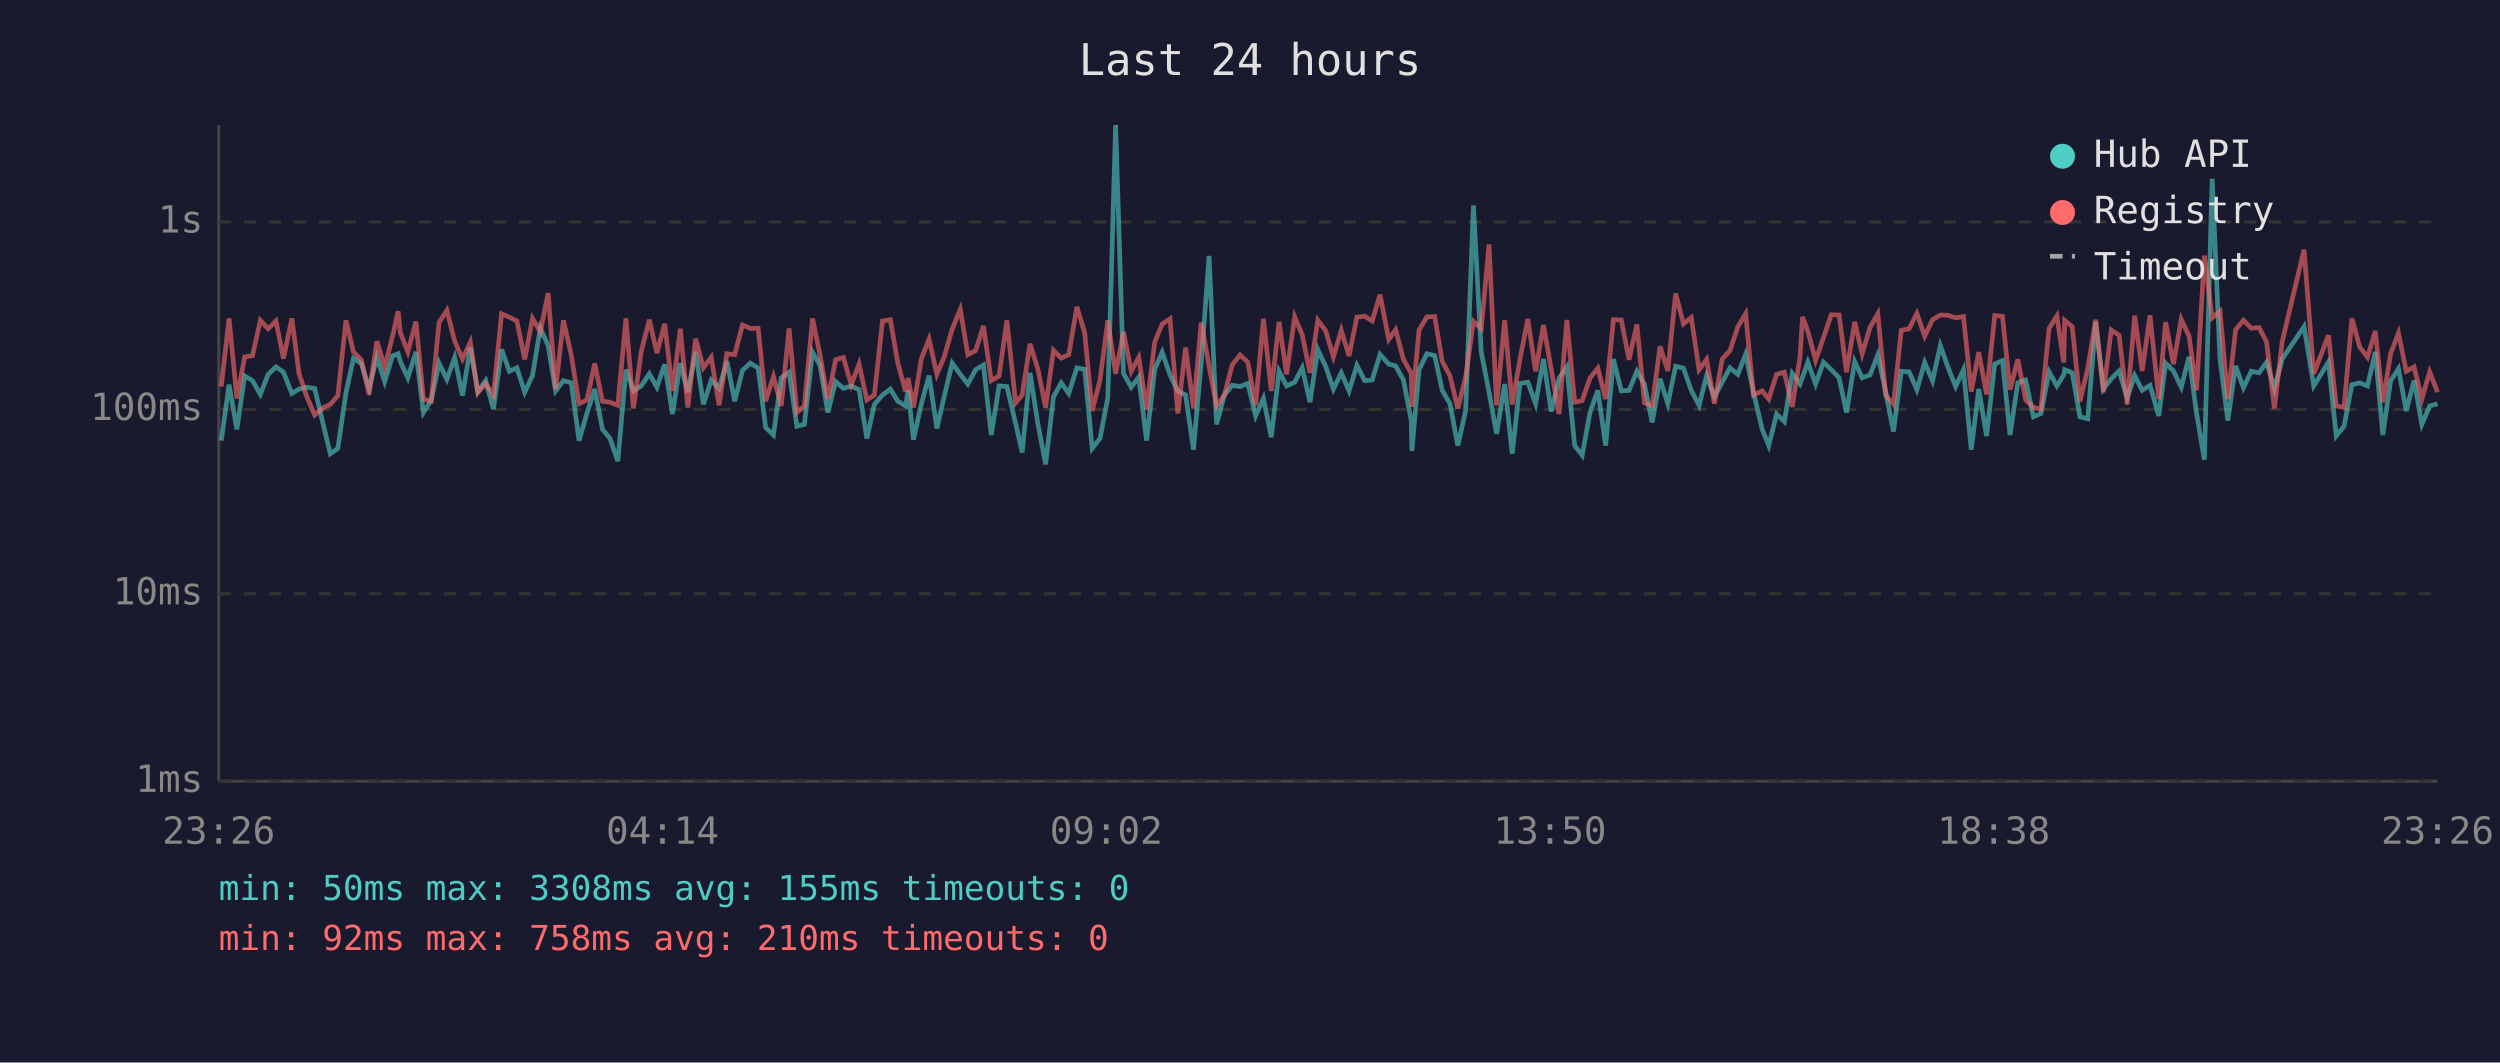
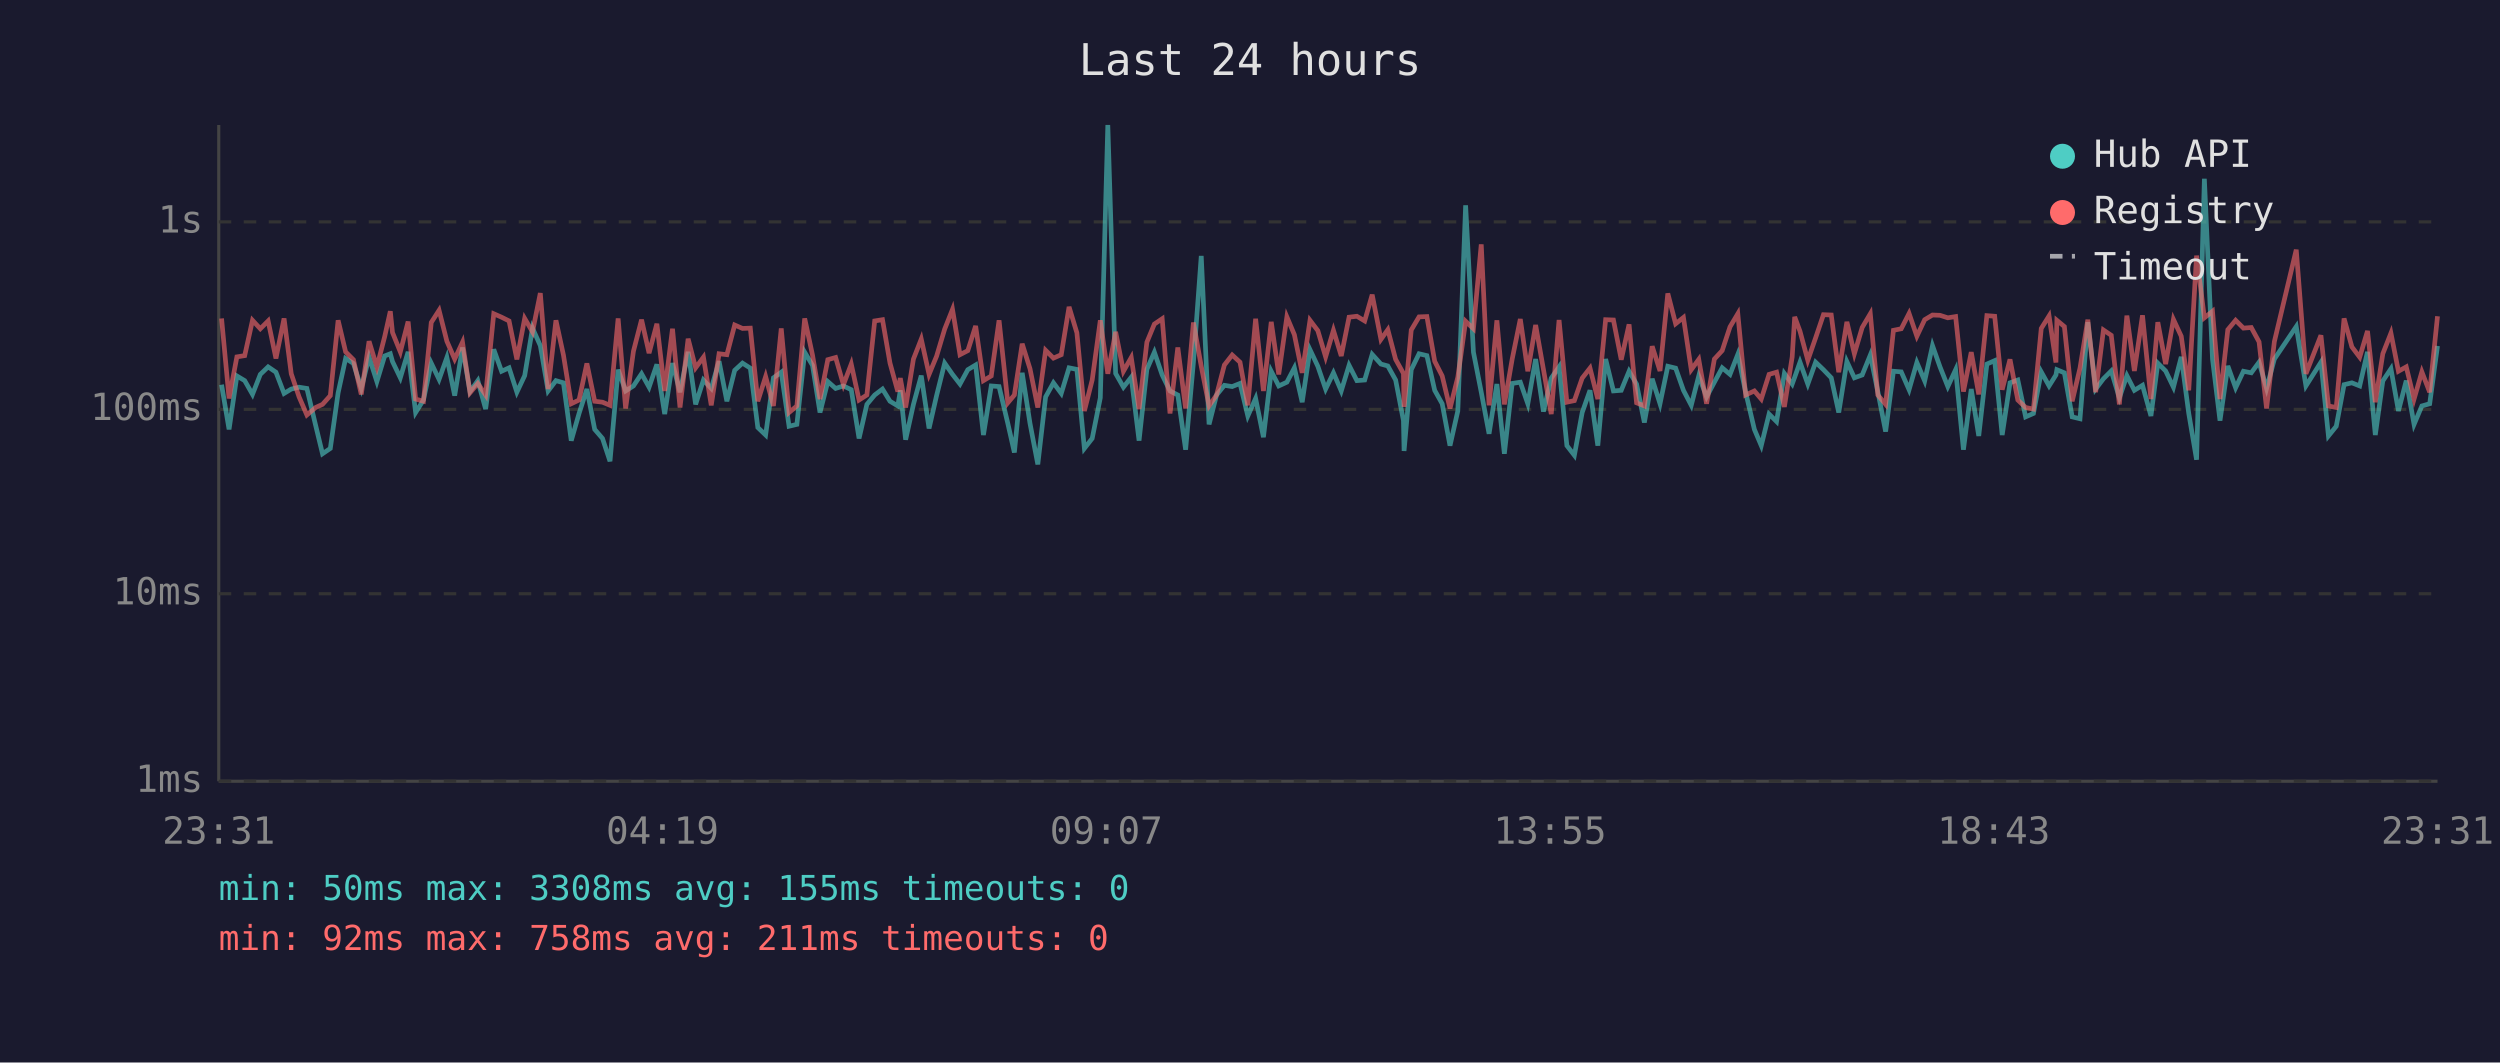
<svg xmlns="http://www.w3.org/2000/svg" viewBox="0 0 800 340" font-family="monospace" font-size="12">
  <rect width="800" height="340" fill="#1a1a2e" />
  <text x="400" y="24" fill="#e0e0e0" font-size="14" text-anchor="middle">Last 24 hours</text>
  <line x1="70" y1="40" x2="70" y2="250" stroke="#444" stroke-width="1" />
  <line x1="70" y1="250" x2="780" y2="250" stroke="#444" stroke-width="1" />
  <line x1="70" y1="250" x2="780" y2="250" stroke="#333" stroke-width="1" stroke-dasharray="4" />
  <text x="65" y="250" fill="#888" text-anchor="end" dominant-baseline="middle">1ms</text>
  <line x1="70" y1="190" x2="780" y2="190" stroke="#333" stroke-width="1" stroke-dasharray="4" />
  <text x="65" y="190" fill="#888" text-anchor="end" dominant-baseline="middle">10ms</text>
  <line x1="70" y1="131" x2="780" y2="131" stroke="#333" stroke-width="1" stroke-dasharray="4" />
  <text x="65" y="131" fill="#888" text-anchor="end" dominant-baseline="middle">100ms</text>
  <line x1="70" y1="71" x2="780" y2="71" stroke="#333" stroke-width="1" stroke-dasharray="4" />
  <text x="65" y="71" fill="#888" text-anchor="end" dominant-baseline="middle">1s</text>
-   <text x="70" y="270" fill="#888" text-anchor="middle">23:26</text>
-   <text x="212" y="270" fill="#888" text-anchor="middle">04:14</text>
-   <text x="354" y="270" fill="#888" text-anchor="middle">09:02</text>
-   <text x="496" y="270" fill="#888" text-anchor="middle">13:50</text>
-   <text x="638" y="270" fill="#888" text-anchor="middle">18:38</text>
-   <text x="780" y="270" fill="#888" text-anchor="middle">23:26</text>
-   <polyline points="70.8,141.0 73.3,123.1 75.8,137.4 78.3,120.3 80.8,121.8 83.3,126.2 85.8,119.8 88.3,117.4 90.7,119.1 93.4,125.9 95.7,124.5 98.2,123.9 100.7,124.3 103.5,136.1 105.7,145.2 108.1,143.5 110.7,125.7 113.1,114.7 115.6,116.3 118.1,124.3 120.6,114.3 123.1,122.1 125.6,113.9 127.4,113.2 128.1,115.7 130.5,120.9 133.1,112.6 135.5,132.0 138.0,128.0 140.5,116.2 143.0,121.4 145.5,114.4 148.0,126.6 150.5,111.2 152.9,125.3 155.4,121.8 157.9,130.9 160.5,111.8 163.0,118.8 165.4,117.7 167.9,125.5 170.4,120.2 172.9,105.0 175.4,110.6 177.8,125.1 180.3,121.8 182.8,122.5 185.3,141.0 187.8,132.3 190.3,124.5 192.8,137.4 195.2,140.3 197.7,147.6 200.3,118.3 202.7,125.1 205.2,123.5 207.8,119.6 210.2,123.9 212.7,116.6 215.2,132.5 217.7,116.2 220.1,125.5 222.6,112.6 225.1,129.4 227.6,121.6 230.1,124.3 232.6,115.6 235.1,128.4 237.6,118.5 240.1,116.2 242.6,117.8 245.0,136.8 247.5,139.2 250.0,120.9 252.5,119.1 255.0,136.4 257.4,135.8 260.0,112.7 262.4,116.9 264.9,132.0 267.4,122.1 269.9,124.3 272.4,123.5 274.9,124.7 277.4,140.3 279.8,129.4 282.4,126.4 284.9,124.5 287.3,128.4 289.8,129.9 290.6,124.9 292.3,140.7 294.8,129.4 297.3,120.2 299.8,137.1 302.2,126.6 304.7,116.2 307.3,119.8 309.7,122.9 312.2,118.3 314.7,116.8 317.2,139.2 319.7,123.5 322.2,123.7 325.0,135.5 327.1,144.8 329.6,119.3 332.1,135.5 334.6,148.6 337.1,127.0 339.6,122.5 342.0,125.9 344.6,117.7 347.1,118.2 349.5,143.5 352.0,140.3 354.5,127.3 357.0,40.0 359.5,119.5 362.0,123.9 364.4,120.7 366.9,141.0 369.5,118.2 371.9,112.7 374.4,120.0 376.9,125.1 379.4,126.4 381.9,143.9 384.4,115.9 386.9,81.9 389.3,135.8 391.8,126.4 394.3,123.3 396.8,123.7 399.3,122.7 401.8,133.1 404.3,127.5 406.8,139.9 409.3,118.8 411.7,123.5 414.3,122.3 416.7,117.7 419.2,128.7 421.7,111.9 424.2,117.2 426.7,124.5 429.2,119.3 431.7,125.1 434.2,116.9 436.7,121.8 439.1,121.6 441.6,113.4 444.4,116.5 446.6,117.1 449.1,121.6 451.6,134.6 451.8,144.3 454.1,118.3 456.6,113.2 459.1,113.8 461.5,124.9 464.0,129.2 466.5,142.6 469.0,131.5 471.5,65.7 474.0,112.7 476.5,125.5 478.9,138.8 481.5,122.9 483.9,145.2 486.4,122.7 488.9,122.3 491.4,129.2 493.9,114.9 496.4,131.7 498.9,121.0 501.4,117.4 503.9,142.6 506.3,145.7 508.8,132.0 511.3,124.9 513.8,142.6 516.3,114.9 518.8,125.1 521.3,124.9 523.8,118.8 526.2,122.9 528.7,135.2 531.2,121.2 533.7,129.2 536.2,117.2 538.7,117.8 541.2,124.9 543.7,129.7 546.1,120.3 548.6,127.0 551.1,122.3 553.6,117.7 556.1,119.8 558.6,113.4 561.1,125.5 563.9,137.4 566.0,142.6 568.5,132.5 571.0,134.9 573.5,119.5 576.0,122.9 576.8,120.7 578.5,115.9 581.0,122.9 583.5,115.9 586.0,118.3 588.5,120.9 590.9,132.0 593.5,115.7 595.9,120.9 598.4,120.0 600.9,113.6 603.4,125.3 605.9,138.1 608.4,118.8 610.9,119.0 613.4,124.7 615.9,116.0 618.4,121.9 620.9,110.6 623.3,117.4 625.8,123.7 628.3,118.3 630.8,143.9 633.2,124.5 635.7,139.5 638.3,116.5 640.8,115.4 643.2,139.2 645.7,122.5 648.2,121.6 650.7,133.4 653.1,132.3 655.7,119.0 658.2,123.5 660.4,120.0 660.7,118.3 663.1,119.3 665.6,133.4 668.1,134.0 670.6,103.1 673.1,124.5 675.6,121.2 678.1,118.7 680.7,127.3 683.1,120.2 685.5,124.9 688.0,123.3 690.8,133.1 693.0,116.2 695.5,118.7 698.0,123.9 700.5,114.2 702.9,132.3 705.4,147.1 707.9,57.2 710.4,114.9 712.9,134.6 715.4,117.1 717.9,124.1 720.4,118.8 722.9,119.3 725.3,115.9 727.8,124.3 730.3,114.9 737.3,104.5 740.4,123.5 745.1,115.9 747.6,139.5 750.1,136.4 752.6,123.1 755.1,122.5 757.6,123.5 760.1,112.6 762.5,139.2 765.0,121.9 767.5,118.0 770.0,131.5 772.5,121.8 775.0,135.8 777.5,129.9 780.0,129.2" fill="none" stroke="#4ecdc4" stroke-width="1.5" opacity="0.6" />
-   <polyline points="70.8,123.7 73.3,101.9 75.8,127.5 78.3,114.2 80.8,113.8 83.3,102.5 85.8,105.2 88.3,102.7 90.7,114.7 93.4,101.9 95.7,119.6 98.2,127.0 100.7,132.8 103.5,130.4 105.7,129.4 108.1,126.6 110.7,102.5 113.1,112.6 115.6,115.1 118.1,126.2 120.6,109.2 123.1,117.4 125.6,107.7 127.4,99.6 128.1,106.4 130.5,112.6 133.1,102.9 135.5,127.7 138.0,128.4 140.5,103.2 143.0,99.3 145.5,109.2 148.0,114.9 150.5,109.5 152.9,125.7 155.4,122.7 157.9,126.4 160.5,100.4 163.0,101.5 165.4,102.7 167.9,115.0 170.4,101.9 172.9,106.2 175.4,93.8 177.8,124.5 180.3,102.5 182.8,113.6 185.3,129.2 187.8,128.0 190.3,116.3 192.8,128.4 195.2,128.7 197.7,129.7 200.3,101.9 202.7,130.7 205.2,112.4 207.8,102.3 210.2,113.0 212.7,103.6 215.2,125.1 217.7,105.2 220.1,130.4 222.6,108.4 225.1,117.7 227.6,114.3 230.1,129.7 232.6,113.2 235.1,113.5 237.6,104.0 240.1,105.1 242.6,105.0 245.0,128.4 247.5,120.5 250.0,129.9 252.5,105.1 255.0,132.0 257.4,129.9 260.0,101.9 262.4,113.6 264.9,127.7 267.4,115.1 269.9,114.4 272.4,123.1 274.9,116.5 277.4,128.0 279.8,126.4 282.4,102.7 284.9,102.3 287.3,116.2 289.8,125.3 290.6,121.0 292.3,130.4 294.8,114.9 297.3,108.5 299.8,119.8 302.2,114.0 304.7,105.3 307.3,99.0 309.7,113.5 312.2,112.2 314.7,104.3 317.2,121.8 319.7,120.3 322.2,102.5 325.0,128.9 327.1,126.4 329.6,110.0 332.1,118.0 334.6,130.4 337.1,112.1 339.6,114.6 342.0,113.5 344.6,98.2 347.1,106.5 349.5,131.5 352.0,121.6 354.5,102.5 357.0,119.6 359.5,106.2 362.0,118.8 364.4,114.4 366.9,130.9 369.5,109.5 371.9,103.7 374.4,102.0 376.9,132.3 379.4,111.2 381.9,130.7 384.4,103.2 386.9,117.2 389.3,129.9 391.8,126.4 394.3,116.8 396.8,113.6 399.3,115.9 401.8,129.7 404.3,102.0 406.8,125.1 409.3,103.0 411.7,119.8 414.3,101.4 416.7,107.1 419.2,119.3 421.7,102.5 424.2,105.8 426.7,114.2 429.2,105.7 431.7,113.9 434.2,101.5 436.7,101.2 439.1,102.7 441.6,94.3 444.4,108.6 446.6,105.5 449.1,115.0 451.6,119.5 451.8,130.2 454.1,105.6 456.6,101.4 459.1,101.3 461.5,115.6 464.0,120.3 466.5,130.7 469.0,120.7 471.5,102.8 474.0,105.2 476.5,78.2 478.9,129.7 481.5,102.5 483.9,129.4 486.4,114.9 488.9,102.1 491.4,118.8 493.9,104.0 496.4,118.2 498.9,132.5 501.4,102.4 503.9,128.7 506.3,128.2 508.8,121.0 511.3,117.8 513.8,127.7 516.3,102.3 518.8,102.4 521.3,115.1 523.8,103.8 526.2,128.9 528.7,129.9 531.2,110.8 533.7,118.7 536.2,93.9 538.7,103.6 541.2,101.6 543.7,118.3 546.1,115.0 548.6,129.2 551.1,114.9 553.6,112.2 556.1,104.6 558.6,100.4 561.1,126.4 563.9,125.1 566.0,127.7 568.5,119.8 571.0,119.1 573.5,130.2 576.0,114.2 576.8,101.4 578.5,106.0 581.0,115.3 583.5,108.1 586.0,100.7 588.5,100.8 590.9,119.1 593.5,103.0 595.9,113.2 598.4,104.8 600.9,100.4 603.4,126.4 605.9,129.4 608.4,105.7 610.9,105.2 613.4,100.3 615.9,107.6 618.4,102.3 620.9,100.8 623.3,100.9 625.8,101.7 628.3,101.3 630.8,125.3 633.2,112.7 635.7,126.2 638.3,101.0 640.8,101.2 643.2,124.7 645.7,115.0 648.2,128.0 650.7,130.4 653.1,130.9 655.7,105.1 658.2,101.1 660.4,116.0 660.7,102.5 663.1,104.5 665.6,128.4 668.1,117.8 670.6,102.3 673.1,125.5 675.6,105.6 678.1,107.3 680.7,129.4 683.1,101.0 685.5,118.7 688.0,100.9 690.8,127.7 693.0,103.1 695.5,116.5 698.0,102.2 700.5,107.6 702.9,124.9 705.4,81.8 707.9,101.7 710.4,99.6 712.9,127.7 715.4,105.5 717.9,102.5 720.4,105.0 722.9,104.8 725.3,109.4 727.8,130.7 730.3,109.3 737.3,79.9 740.4,119.6 745.1,107.3 747.6,129.9 750.1,130.4 752.6,101.9 755.1,111.0 757.6,114.3 760.1,105.9 762.5,128.7 765.0,113.2 767.5,106.6 770.0,118.8 772.5,117.4 775.0,127.7 777.5,119.0 780.0,125.5" fill="none" stroke="#ff6b6b" stroke-width="1.5" opacity="0.6" />
+   <text x="70" y="270" fill="#888" text-anchor="middle">23:31</text>
+   <text x="212" y="270" fill="#888" text-anchor="middle">04:19</text>
+   <text x="354" y="270" fill="#888" text-anchor="middle">09:07</text>
+   <text x="496" y="270" fill="#888" text-anchor="middle">13:55</text>
+   <text x="638" y="270" fill="#888" text-anchor="middle">18:43</text>
+   <text x="780" y="270" fill="#888" text-anchor="middle">23:31</text>
+   <polyline points="70.9,123.1 73.3,137.4 75.8,120.3 78.3,121.8 80.8,126.2 83.3,119.8 85.8,117.4 88.3,119.1 90.9,125.9 93.2,124.5 95.7,123.9 98.2,124.3 101.0,136.1 103.2,145.2 105.7,143.5 108.2,125.7 110.6,114.7 113.1,116.3 115.6,124.3 118.1,114.3 120.6,122.1 123.1,113.9 124.9,113.2 125.6,115.7 128.1,120.9 130.6,112.6 133.0,132.0 135.5,128.0 138.0,116.2 140.5,121.4 143.0,114.4 145.5,126.6 148.0,111.2 150.4,125.3 152.9,121.8 155.4,130.9 158.0,111.8 160.5,118.8 162.9,117.7 165.4,125.5 167.9,120.2 170.4,105.0 172.9,110.6 175.4,125.1 177.9,121.8 180.3,122.5 182.8,141.0 185.3,132.3 187.8,124.5 190.3,137.4 192.8,140.3 195.2,147.6 197.8,118.3 200.2,125.1 202.7,123.5 205.3,119.6 207.7,123.9 210.2,116.6 212.7,132.5 215.2,116.2 217.6,125.5 220.2,112.6 222.6,129.4 225.1,121.6 227.6,124.3 230.1,115.6 232.6,128.4 235.1,118.5 237.6,116.2 240.1,117.8 242.5,136.8 245.0,139.2 247.5,120.9 250.0,119.1 252.5,136.4 255.0,135.8 257.5,112.7 260.0,116.9 262.4,132.0 264.9,122.1 267.4,124.3 269.9,123.5 272.4,124.7 274.9,140.3 277.4,129.4 279.9,126.4 282.4,124.5 284.8,128.4 287.3,129.9 288.1,124.9 289.8,140.7 292.3,129.4 294.8,120.2 297.3,137.1 299.7,126.6 302.3,116.2 304.8,119.8 307.2,122.9 309.7,118.3 312.2,116.8 314.7,139.2 317.2,123.5 319.7,123.7 322.5,135.5 324.6,144.8 327.1,119.3 329.6,135.5 332.1,148.6 334.6,127.0 337.1,122.5 339.6,125.9 342.1,117.7 344.6,118.2 347.0,143.5 349.5,140.3 352.1,127.3 354.5,40.0 357.0,119.5 359.5,123.9 362.0,120.7 364.5,141.0 367.0,118.2 369.4,112.7 371.9,120.0 374.4,125.1 376.9,126.4 379.4,143.9 381.9,115.9 384.4,81.9 386.9,135.8 389.3,126.4 391.8,123.3 394.3,123.7 396.8,122.7 399.3,133.1 401.8,127.5 404.3,139.9 406.8,118.8 409.2,123.5 411.8,122.3 414.2,117.7 416.7,128.7 419.2,111.9 421.7,117.2 424.2,124.5 426.7,119.3 429.2,125.1 431.7,116.9 434.2,121.8 436.7,121.6 439.1,113.4 441.9,116.5 444.1,117.1 446.6,121.6 449.1,134.6 449.3,144.3 451.6,118.3 454.1,113.2 456.6,113.8 459.1,124.9 461.5,129.2 464.0,142.6 466.5,131.5 469.0,65.7 471.5,112.7 474.0,125.5 476.5,138.8 479.0,122.9 481.4,145.2 483.9,122.7 486.5,122.3 488.9,129.2 491.4,114.9 493.9,131.7 496.4,121.0 498.9,117.4 501.4,142.6 503.8,145.7 506.3,132.0 508.8,124.9 511.3,142.6 513.8,114.9 516.3,125.1 518.8,124.9 521.3,118.8 523.7,122.9 526.2,135.2 528.7,121.2 531.2,129.2 533.7,117.2 536.2,117.8 538.7,124.9 541.2,129.7 543.6,120.3 546.1,127.0 548.6,122.3 551.1,117.7 553.6,119.8 556.1,113.4 558.6,125.5 561.4,137.4 563.6,142.6 566.1,132.5 568.5,134.9 571.0,119.5 573.5,122.9 574.3,120.7 576.0,115.9 578.5,122.9 581.0,115.9 583.5,118.3 586.0,120.9 588.4,132.0 591.0,115.7 593.4,120.9 595.9,120.0 598.5,113.6 600.9,125.3 603.4,138.1 605.9,118.8 608.4,119.0 610.9,124.7 613.4,116.0 615.9,121.9 618.4,110.6 620.8,117.4 623.3,123.7 625.8,118.3 628.3,143.9 630.8,124.5 633.2,139.5 635.8,116.5 638.3,115.4 640.7,139.2 643.2,122.5 645.7,121.6 648.2,133.4 650.7,132.3 653.2,119.0 655.7,123.5 657.9,120.0 658.2,118.3 660.6,119.3 663.1,133.4 665.6,134.0 668.1,103.1 670.6,124.5 673.1,121.2 675.6,118.7 678.2,127.3 680.6,120.2 683.0,124.9 685.6,123.3 688.3,133.1 690.5,116.2 693.0,118.7 695.5,123.9 698.0,114.2 700.4,132.3 702.9,147.1 705.4,57.2 708.0,114.9 710.4,134.6 712.9,117.1 715.4,124.1 717.9,118.8 720.4,119.3 722.9,115.9 725.3,124.3 727.8,114.9 734.8,104.5 737.9,123.5 742.7,115.9 745.1,139.5 747.6,136.4 750.1,123.1 752.6,122.5 755.1,123.5 757.6,112.6 760.1,139.2 762.5,121.9 765.1,118.0 767.5,131.5 770.0,121.8 772.5,135.8 775.0,129.9 777.5,129.2 780.0,110.7" fill="none" stroke="#4ecdc4" stroke-width="1.5" opacity="0.6" />
+   <polyline points="70.9,101.9 73.3,127.5 75.8,114.2 78.3,113.8 80.8,102.5 83.3,105.2 85.8,102.7 88.3,114.7 90.9,101.9 93.2,119.6 95.7,127.0 98.2,132.8 101.0,130.4 103.2,129.4 105.7,126.6 108.2,102.5 110.6,112.6 113.1,115.1 115.6,126.2 118.1,109.2 120.6,117.4 123.1,107.7 124.9,99.6 125.6,106.4 128.1,112.6 130.6,102.9 133.0,127.7 135.5,128.4 138.0,103.2 140.5,99.3 143.0,109.2 145.5,114.9 148.0,109.5 150.4,125.7 152.9,122.7 155.4,126.4 158.0,100.4 160.5,101.5 162.9,102.7 165.4,115.0 167.9,101.9 170.4,106.2 172.9,93.8 175.4,124.5 177.9,102.5 180.3,113.6 182.8,129.2 185.3,128.0 187.8,116.3 190.3,128.4 192.8,128.7 195.2,129.7 197.8,101.9 200.2,130.7 202.7,112.4 205.3,102.3 207.7,113.0 210.2,103.6 212.7,125.1 215.2,105.2 217.6,130.4 220.2,108.4 222.6,117.7 225.1,114.3 227.6,129.7 230.1,113.2 232.6,113.5 235.1,104.0 237.6,105.1 240.1,105.0 242.5,128.4 245.0,120.5 247.5,129.9 250.0,105.1 252.5,132.0 255.0,129.9 257.5,101.9 260.0,113.6 262.4,127.7 264.9,115.1 267.4,114.4 269.9,123.1 272.4,116.5 274.9,128.0 277.4,126.4 279.9,102.7 282.4,102.3 284.8,116.2 287.3,125.3 288.1,121.0 289.8,130.4 292.3,114.9 294.8,108.5 297.3,119.8 299.7,114.0 302.3,105.3 304.8,99.0 307.2,113.5 309.7,112.2 312.2,104.3 314.7,121.8 317.2,120.3 319.7,102.5 322.5,128.9 324.6,126.4 327.1,110.0 329.6,118.0 332.1,130.4 334.6,112.1 337.1,114.6 339.6,113.5 342.1,98.2 344.6,106.5 347.0,131.5 349.5,121.6 352.1,102.5 354.5,119.6 357.0,106.2 359.5,118.8 362.0,114.4 364.5,130.9 367.0,109.5 369.4,103.7 371.9,102.0 374.4,132.3 376.9,111.2 379.4,130.7 381.9,103.2 384.4,117.2 386.9,129.9 389.3,126.4 391.8,116.8 394.3,113.6 396.8,115.9 399.3,129.7 401.8,102.0 404.3,125.1 406.8,103.0 409.2,119.8 411.8,101.4 414.2,107.1 416.7,119.3 419.2,102.5 421.7,105.8 424.2,114.2 426.7,105.7 429.2,113.9 431.7,101.5 434.2,101.2 436.7,102.7 439.1,94.3 441.9,108.6 444.1,105.5 446.6,115.0 449.1,119.5 449.3,130.2 451.6,105.6 454.1,101.4 456.6,101.3 459.1,115.6 461.5,120.3 464.0,130.7 466.5,120.7 469.0,102.8 471.5,105.2 474.0,78.2 476.5,129.7 479.0,102.5 481.4,129.4 483.9,114.9 486.5,102.1 488.9,118.8 491.4,104.0 493.9,118.2 496.4,132.5 498.9,102.4 501.4,128.7 503.8,128.2 506.3,121.0 508.8,117.8 511.3,127.7 513.8,102.3 516.3,102.4 518.8,115.1 521.3,103.8 523.7,128.9 526.2,129.9 528.7,110.8 531.2,118.7 533.7,93.9 536.2,103.6 538.7,101.6 541.2,118.3 543.6,115.0 546.1,129.2 548.6,114.9 551.1,112.2 553.6,104.6 556.1,100.4 558.6,126.4 561.4,125.1 563.6,127.7 566.1,119.8 568.5,119.1 571.0,130.2 573.5,114.2 574.3,101.4 576.0,106.0 578.5,115.3 581.0,108.1 583.5,100.7 586.0,100.8 588.4,119.1 591.0,103.0 593.4,113.2 595.9,104.8 598.5,100.4 600.9,126.4 603.4,129.4 605.9,105.7 608.4,105.2 610.9,100.3 613.4,107.6 615.9,102.3 618.4,100.8 620.8,100.9 623.3,101.7 625.8,101.3 628.3,125.3 630.8,112.7 633.2,126.2 635.8,101.0 638.3,101.2 640.7,124.7 643.2,115.0 645.7,128.0 648.2,130.4 650.7,130.9 653.2,105.1 655.7,101.1 657.9,116.0 658.2,102.5 660.6,104.5 663.1,128.4 665.6,117.8 668.1,102.3 670.6,125.5 673.1,105.6 675.6,107.3 678.2,129.4 680.6,101.0 683.0,118.7 685.6,100.9 688.3,127.7 690.5,103.1 693.0,116.5 695.5,102.2 698.0,107.6 700.4,124.9 702.9,81.8 705.4,101.7 708.0,99.6 710.4,127.7 712.9,105.5 715.4,102.5 717.9,105.0 720.4,104.8 722.9,109.4 725.3,130.7 727.8,109.3 734.8,79.9 737.9,119.6 742.7,107.3 745.1,129.9 747.6,130.4 750.1,101.9 752.6,111.0 755.1,114.3 757.6,105.9 760.1,128.7 762.5,113.2 765.1,106.6 767.5,118.8 770.0,117.4 772.5,127.7 775.0,119.0 777.5,125.5 780.0,101.2" fill="none" stroke="#ff6b6b" stroke-width="1.5" opacity="0.6" />
  <circle cx="660" cy="50" r="4" fill="#4ecdc4" />
  <text x="670" y="50" fill="#e0e0e0" dominant-baseline="middle">Hub API</text>
  <circle cx="660" cy="68" r="4" fill="#ff6b6b" />
  <text x="670" y="68" fill="#e0e0e0" dominant-baseline="middle">Registry</text>
  <line x1="656" y1="82" x2="664" y2="82" stroke="#e0e0e0" stroke-width="1.5" stroke-dasharray="4,3" opacity="0.7" />
  <text x="670" y="86" fill="#e0e0e0" dominant-baseline="middle">Timeout</text>
  <text x="70" y="288" fill="#4ecdc4" font-size="11">min: 50ms  max: 3308ms  avg: 155ms  timeouts: 0</text>
-   <text x="70" y="304" fill="#ff6b6b" font-size="11">min: 92ms  max: 758ms  avg: 210ms  timeouts: 0</text>
+   <text x="70" y="304" fill="#ff6b6b" font-size="11">min: 92ms  max: 758ms  avg: 211ms  timeouts: 0</text>
</svg>
